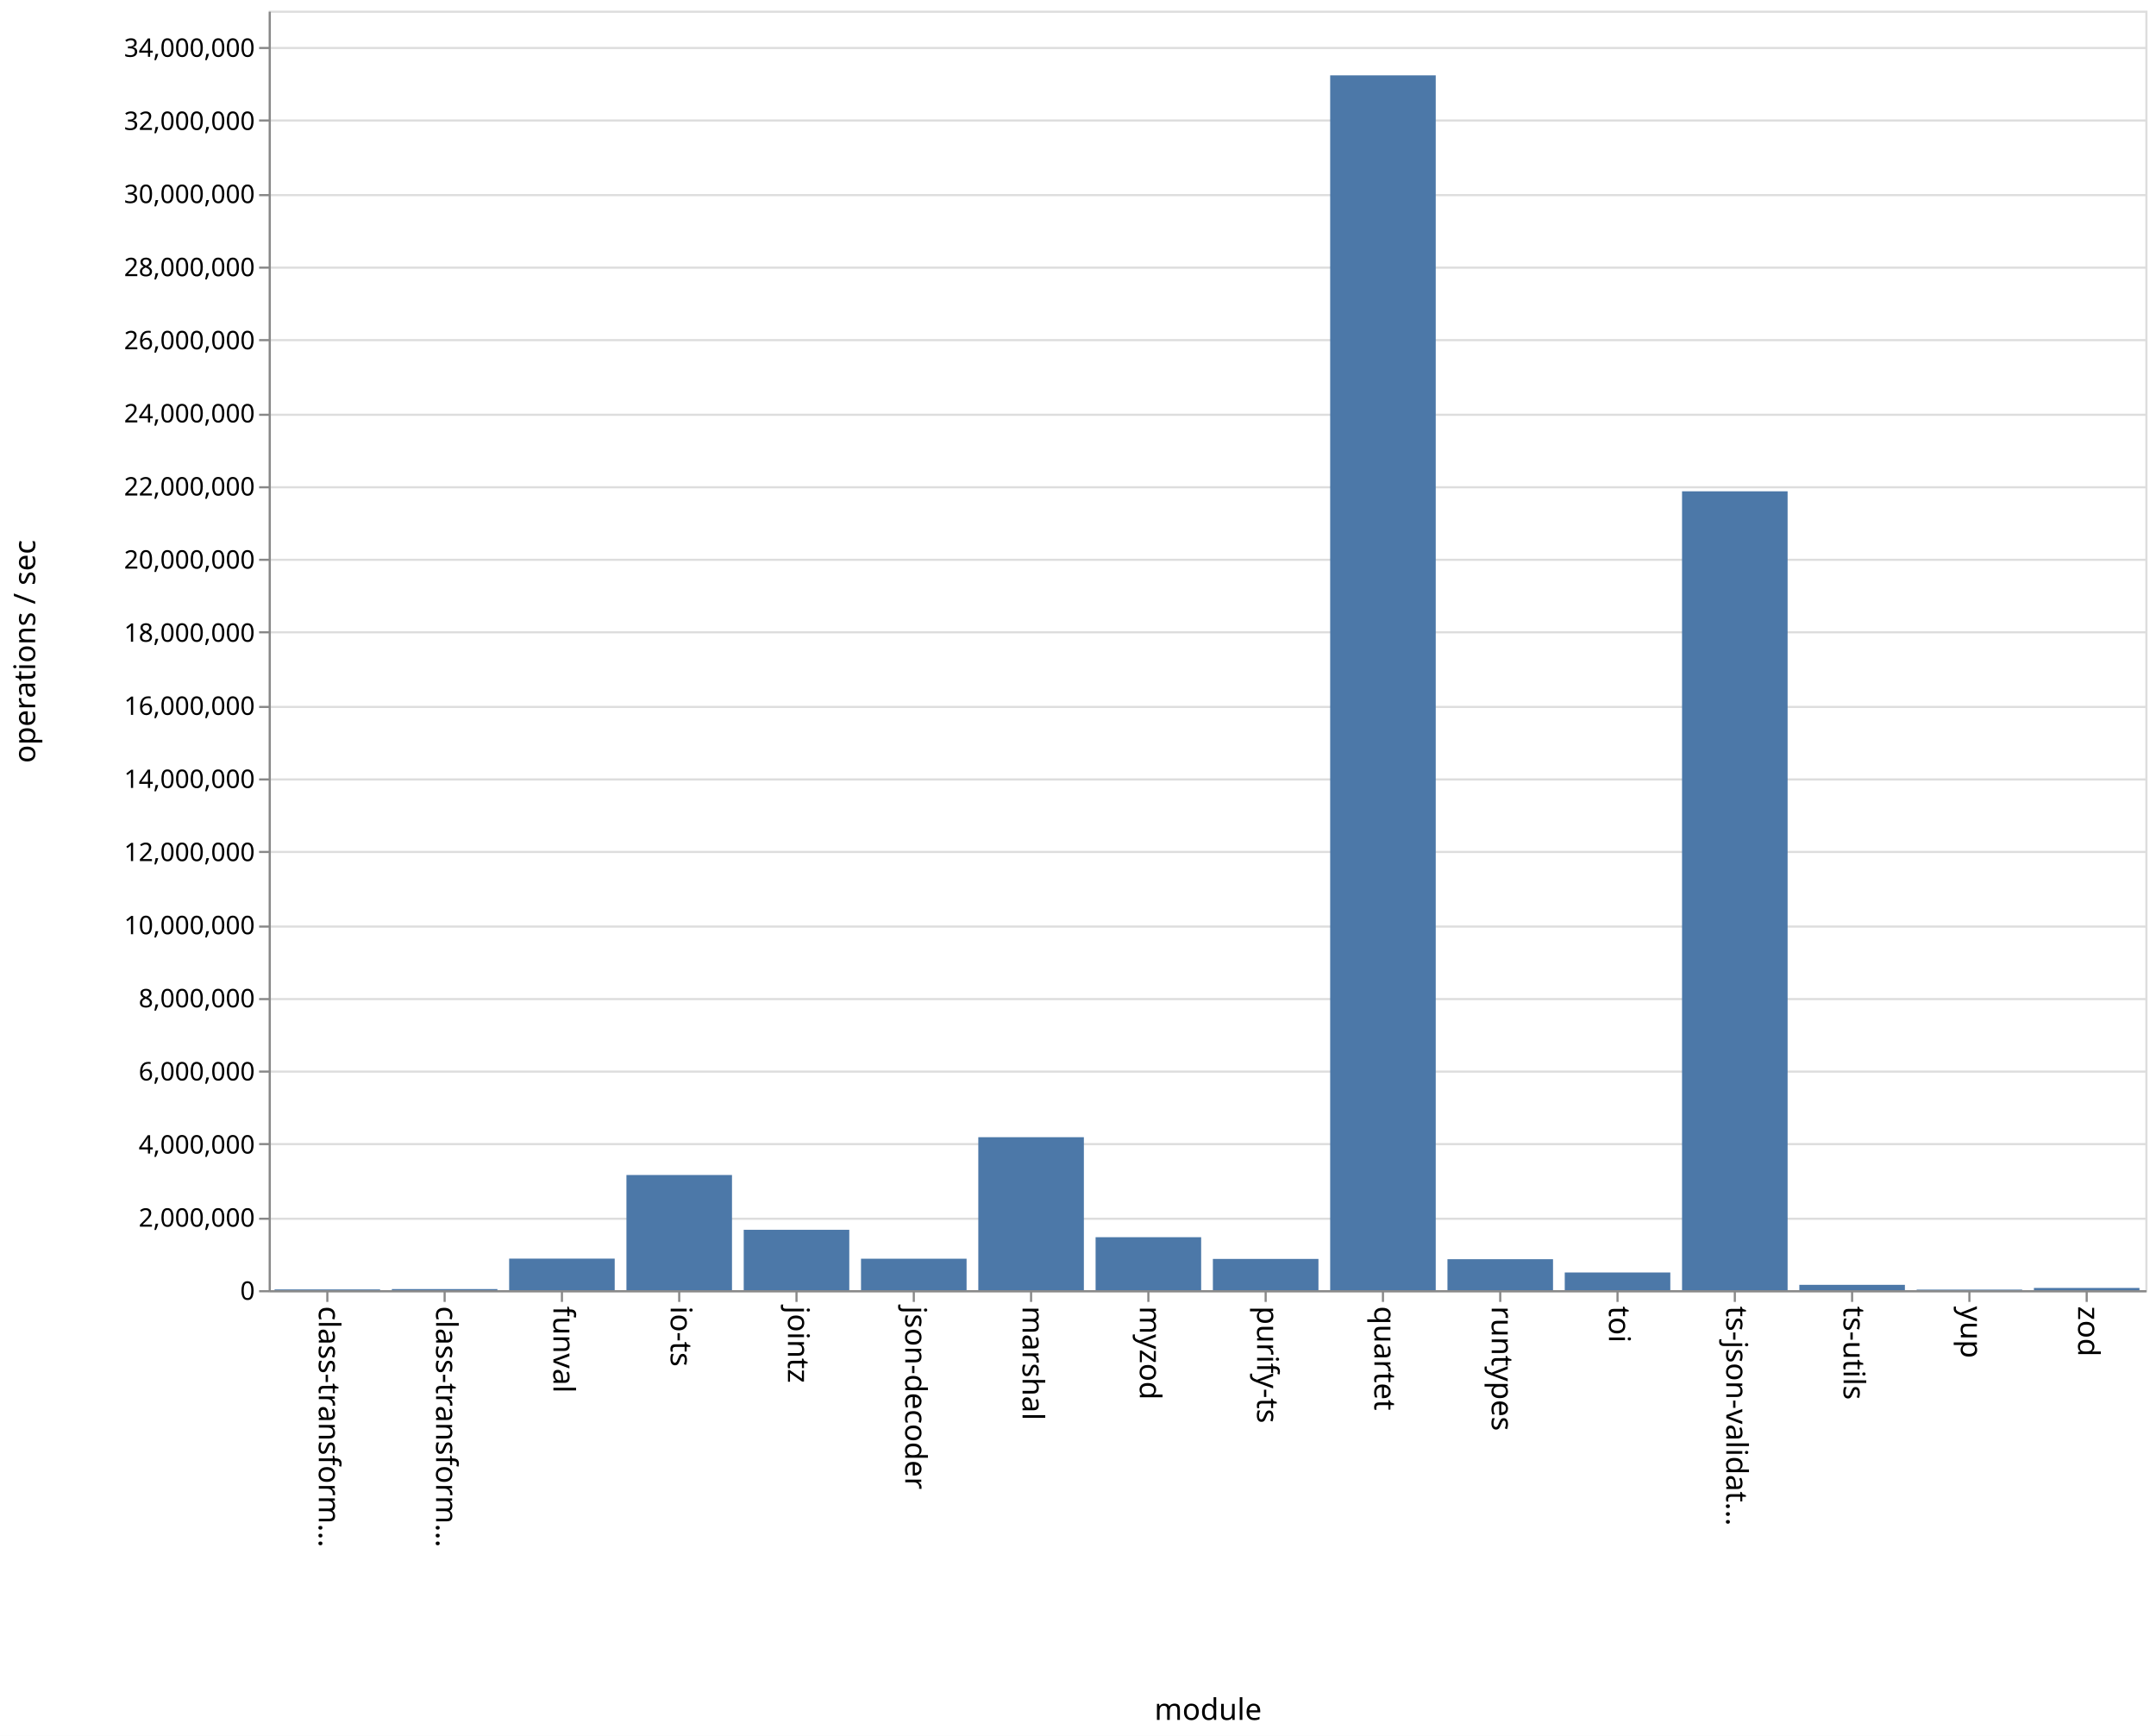
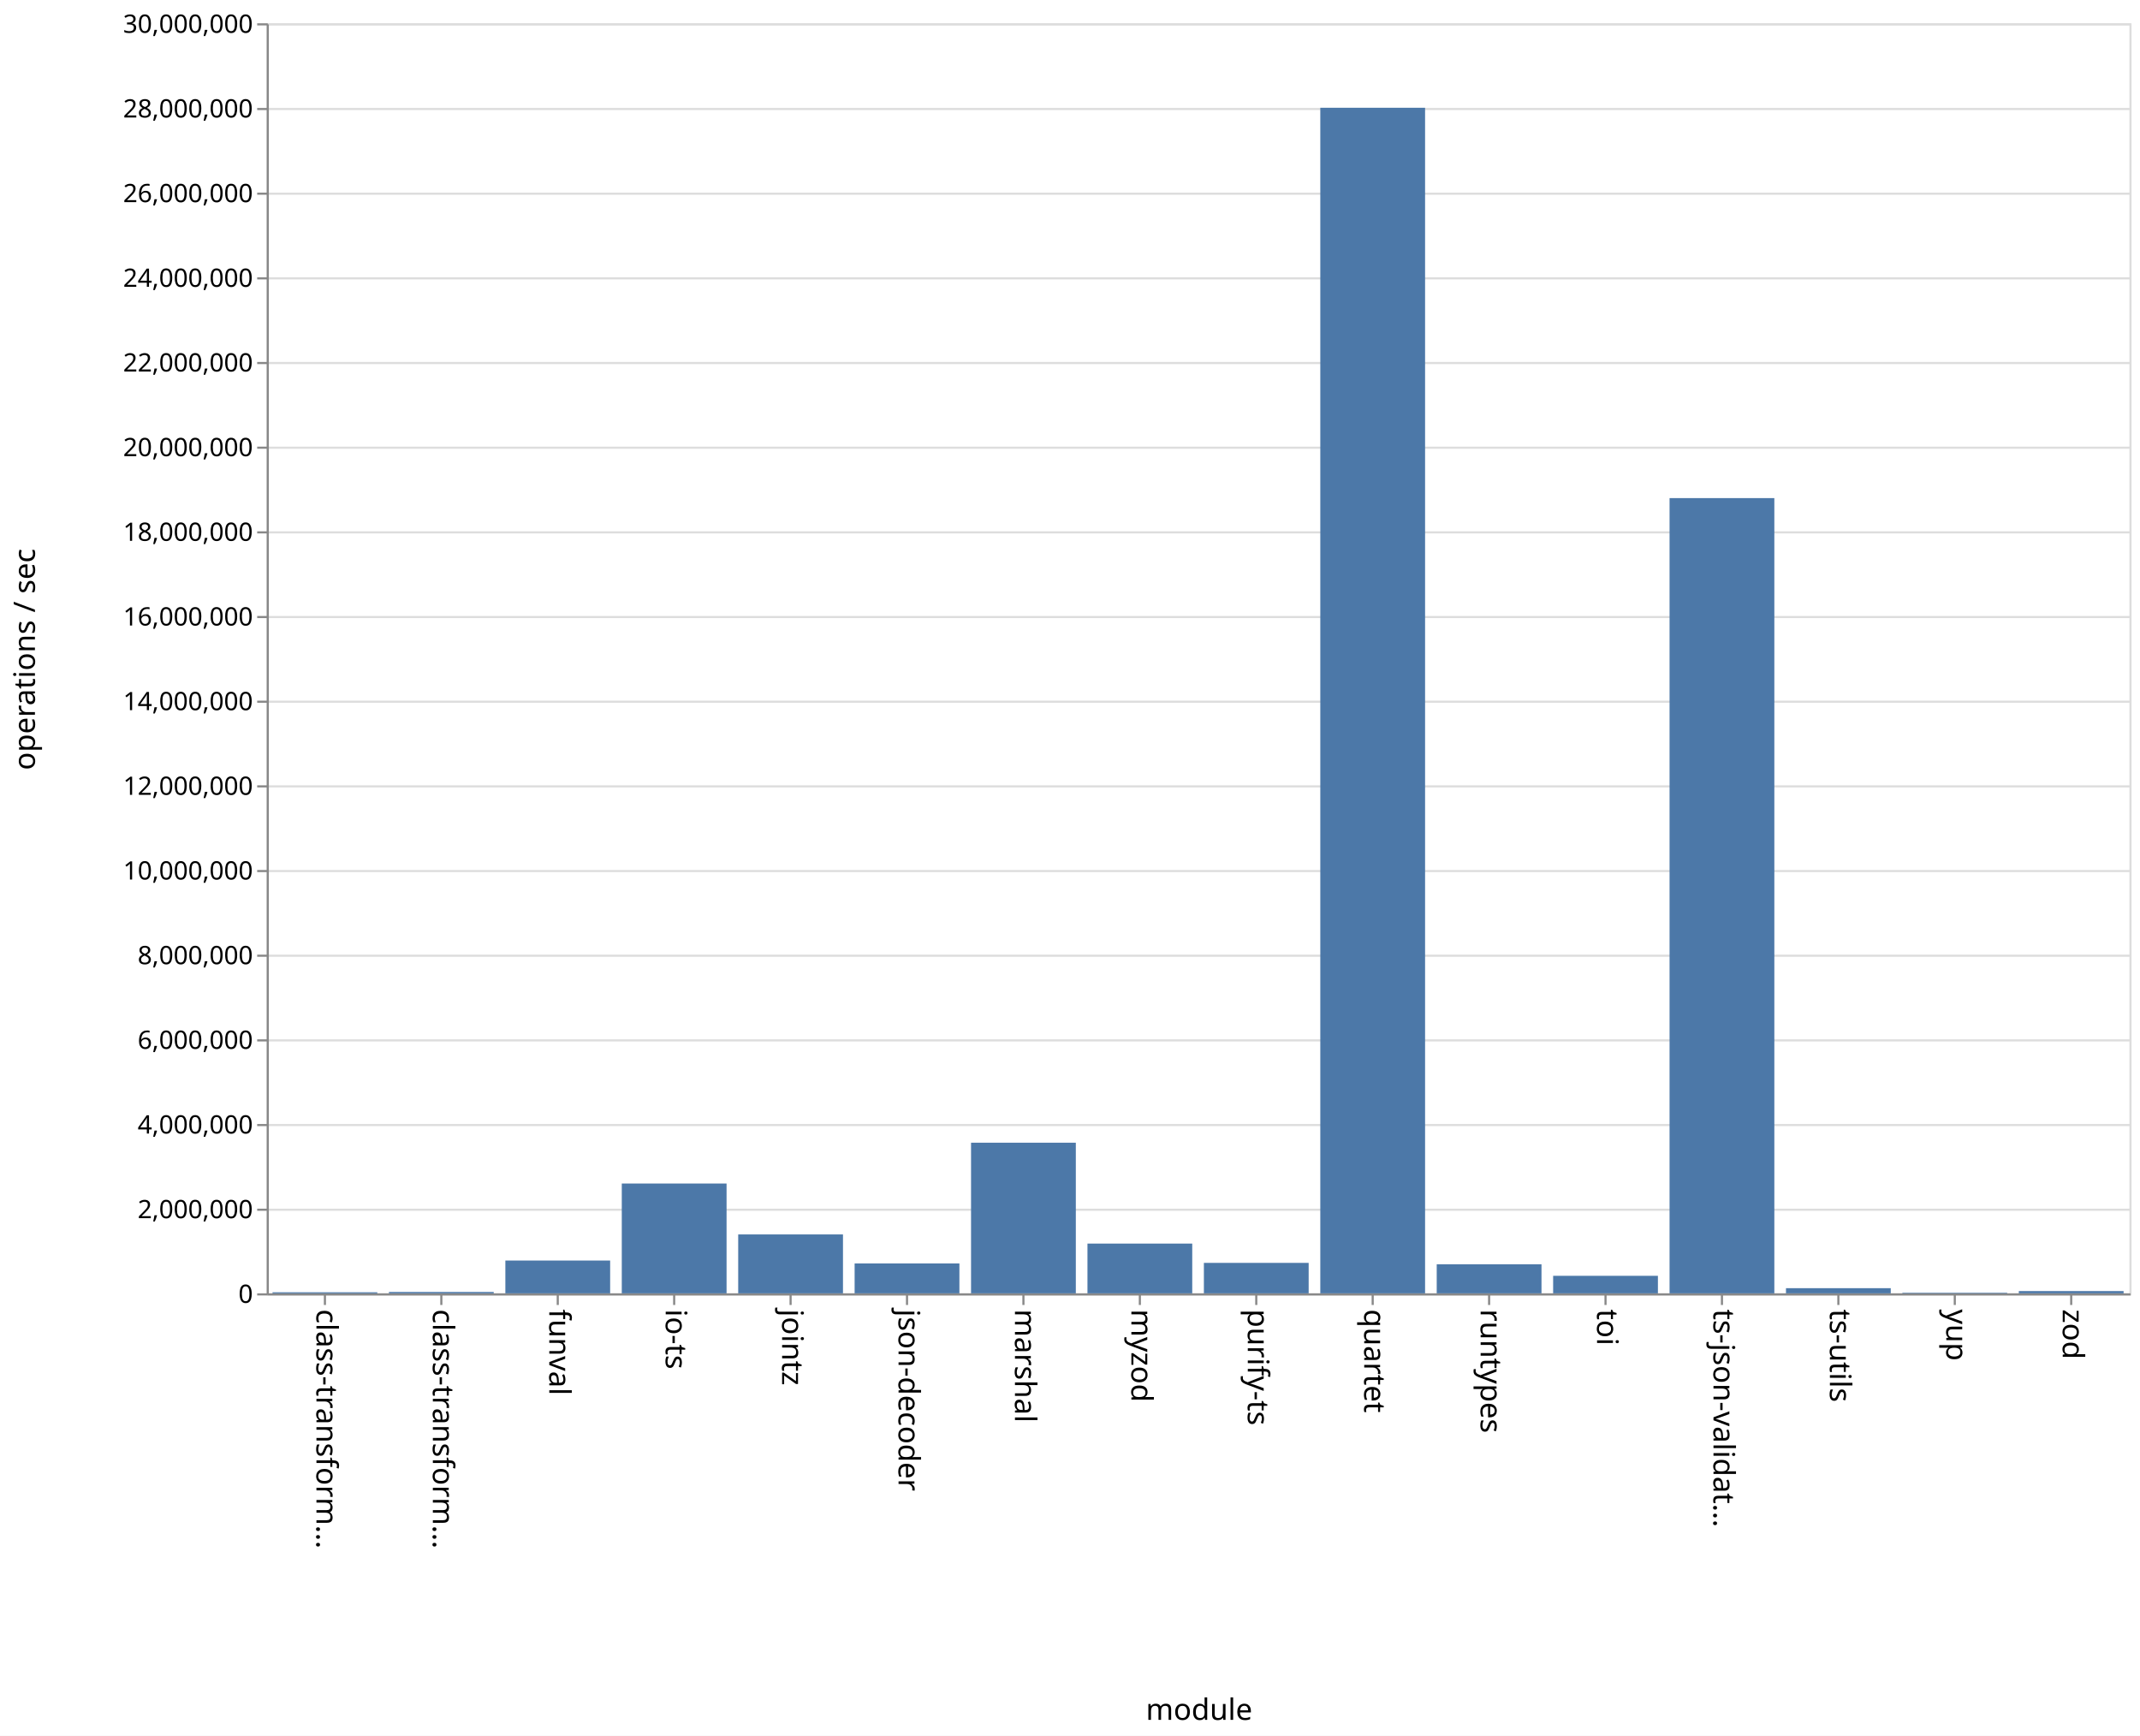
- <svg xmlns="http://www.w3.org/2000/svg" class="marks" width="1011" height="814">
-   <path fill="#fff" d="M0 0h1011v814H0z" />
+ <svg xmlns="http://www.w3.org/2000/svg" class="marks" width="1011" height="820">
+   <path fill="#fff" d="M0 0h1011v820H0z" />
  <g class="mark-group role-frame root" aria-roledescription="group mark container">
-     <path class="background" aria-hidden="true" d="M126.5 5.5h880v600h-880z" fill="none" stroke="#ddd" />
+     <path class="background" aria-hidden="true" d="M126.5 11.5h880v600h-880z" fill="none" stroke="#ddd" />
    <g class="mark-group role-axis" aria-hidden="true">
-       <path class="background" aria-hidden="true" d="M126.5 5.5z" pointer-events="none" fill="none" />
+       <path class="background" aria-hidden="true" d="M126.5 11.5z" pointer-events="none" fill="none" />
      <g class="mark-rule role-axis-grid" pointer-events="none" fill="none" stroke="#ddd">
-         <path d="M126.5 605.5h880M126.5 571.5h880M126.5 536.5h880M126.5 502.5h880M126.5 468.5h880M126.5 434.5h880M126.5 399.5h880M126.5 365.5h880M126.5 331.5h880M126.5 296.5h880M126.5 262.5h880M126.5 228.5h880M126.5 194.5h880M126.5 159.5h880M126.5 125.5h880M126.5 91.5h880M126.5 56.5h880M126.5 22.5h880" />
+         <path d="M126.5 611.5h880M126.5 571.5h880M126.5 531.5h880M126.5 491.5h880M126.5 451.5h880M126.5 411.5h880M126.5 371.5h880M126.5 331.5h880M126.5 291.5h880M126.5 251.5h880M126.5 211.5h880M126.5 171.5h880M126.5 131.5h880M126.5 91.5h880M126.5 51.5h880M126.5 11.5h880" />
      </g>
    </g>
    <g class="mark-group role-axis" aria-roledescription="axis" aria-label="X-axis titled 'module' for a discrete scale with 16 values: class-transformer-validator-async, class-transformer-validator-sync, funval, io-ts, jointz, ending with zod">
-       <path class="background" aria-hidden="true" d="M126.5 605.5z" pointer-events="none" fill="none" />
+       <path class="background" aria-hidden="true" d="M126.5 611.5z" pointer-events="none" fill="none" />
      <g class="mark-rule role-axis-tick" pointer-events="none" fill="none" stroke="#888">
-         <path d="M153.5 605.5v5M208.5 605.5v5M263.5 605.5v5M318.5 605.5v5M373.5 605.5v5M428.5 605.5v5M483.5 605.5v5M538.5 605.5v5M593.5 605.5v5M648.5 605.5v5M703.5 605.5v5M758.5 605.5v5M813.5 605.5v5M868.5 605.5v5M923.5 605.5v5M978.5 605.5v5" />
+         <path d="M153.5 611.5v5M208.5 611.5v5M263.5 611.5v5M318.5 611.5v5M373.5 611.5v5M428.5 611.5v5M483.5 611.5v5M538.5 611.5v5M593.5 611.5v5M648.5 611.5v5M703.5 611.5v5M758.5 611.5v5M813.5 611.5v5M868.5 611.5v5M923.5 611.5v5M978.5 611.5v5" />
      </g>
      <g class="mark-text role-axis-label" pointer-events="none" font-family="sans-serif" font-size="14">
-         <text transform="rotate(90 -231.5 381)">
+         <text transform="rotate(90 -234.5 384)">
                    class-transform…
                </text>
-         <text transform="rotate(90 -204 408.5)">
+         <text transform="rotate(90 -207 411.5)">
                    class-transform…
                </text>
-         <text transform="rotate(90 -176.5 436)">
+         <text transform="rotate(90 -179.5 439)">
                    funval
                </text>
-         <text transform="rotate(90 -149 463.5)">
+         <text transform="rotate(90 -152 466.5)">
                    io-ts
                </text>
-         <text transform="rotate(90 -121.5 491)">
+         <text transform="rotate(90 -124.5 494)">
                    jointz
                </text>
-         <text transform="rotate(90 -94 518.5)">
+         <text transform="rotate(90 -97 521.5)">
                    json-decoder
                </text>
-         <text transform="rotate(90 -66.5 546)">
+         <text transform="rotate(90 -69.5 549)">
                    marshal
                </text>
-         <text transform="rotate(90 -39 573.5)">
+         <text transform="rotate(90 -42 576.5)">
                    myzod
                </text>
-         <text transform="rotate(90 -11.5 601)">
+         <text transform="rotate(90 -14.5 604)">
                    purify-ts
                </text>
-         <text transform="rotate(90 16 628.5)">
+         <text transform="rotate(90 13 631.5)">
                    quartet
                </text>
-         <text transform="rotate(90 43.5 656)">
+         <text transform="rotate(90 40.5 659)">
                    runtypes
                </text>
-         <text transform="rotate(90 71 683.5)">
+         <text transform="rotate(90 68 686.5)">
                    toi
                </text>
-         <text transform="rotate(90 98.5 711)">
+         <text transform="rotate(90 95.5 714)">
                    ts-json-validat…
                </text>
-         <text transform="rotate(90 126 738.5)">
+         <text transform="rotate(90 123 741.5)">
                    ts-utils
                </text>
-         <text transform="rotate(90 153.5 766)">
+         <text transform="rotate(90 150.5 769)">
                    yup
                </text>
-         <text transform="rotate(90 181 793.5)">
+         <text transform="rotate(90 178 796.5)">
                    zod
                </text>
      </g>
-       <path fill="none" stroke="#888" d="M126.5 605.5h880" pointer-events="none" />
-       <text text-anchor="middle" transform="translate(566.5 806.5)" font-family="sans-serif" font-size="14" font-weight="400" pointer-events="none">
+       <path fill="none" stroke="#888" d="M126.5 611.5h880" pointer-events="none" />
+       <text text-anchor="middle" transform="translate(566.5 812.5)" font-family="sans-serif" font-size="14" font-weight="400" pointer-events="none">
                module
            </text>
    </g>
-     <g class="mark-group role-axis" aria-roledescription="axis" aria-label="Y-axis titled 'operations / sec' for a linear scale with values from 0 to 35,000,000">
-       <path class="background" aria-hidden="true" d="M126.5 5.5z" pointer-events="none" fill="none" />
+     <g class="mark-group role-axis" aria-roledescription="axis" aria-label="Y-axis titled 'operations / sec' for a linear scale with values from 0 to 30,000,000">
+       <path class="background" aria-hidden="true" d="M126.5 11.5z" pointer-events="none" fill="none" />
      <g class="mark-rule role-axis-tick" pointer-events="none" fill="none" stroke="#888">
-         <path d="M126.5 605.5h-5M126.5 571.5h-5M126.5 536.5h-5M126.5 502.5h-5M126.5 468.5h-5M126.5 434.5h-5M126.5 399.5h-5M126.5 365.5h-5M126.5 331.5h-5M126.5 296.5h-5M126.5 262.5h-5M126.5 228.5h-5M126.5 194.5h-5M126.5 159.5h-5M126.5 125.5h-5M126.5 91.5h-5M126.5 56.5h-5M126.5 22.5h-5" />
+         <path d="M126.5 611.5h-5M126.5 571.5h-5M126.5 531.5h-5M126.5 491.5h-5M126.5 451.5h-5M126.5 411.5h-5M126.5 371.5h-5M126.5 331.5h-5M126.5 291.5h-5M126.5 251.5h-5M126.5 211.5h-5M126.5 171.5h-5M126.5 131.5h-5M126.5 91.5h-5M126.5 51.5h-5M126.5 11.5h-5" />
      </g>
      <g class="mark-text role-axis-label" pointer-events="none" text-anchor="end" font-family="sans-serif" font-size="12">
-         <text transform="translate(119.5 609.5)">
+         <text transform="translate(119.5 615.5)">
                    0
                </text>
-         <text transform="translate(119.5 575.214)">
+         <text transform="translate(119.5 575.5)">
                    2,000,000
                </text>
-         <text transform="translate(119.5 540.929)">
+         <text transform="translate(119.5 535.5)">
                    4,000,000
                </text>
-         <text transform="translate(119.5 506.643)">
+         <text transform="translate(119.5 495.5)">
                    6,000,000
                </text>
-         <text transform="translate(119.5 472.357)">
+         <text transform="translate(119.5 455.5)">
                    8,000,000
                </text>
-         <text transform="translate(119.5 438.071)">
+         <text transform="translate(119.5 415.5)">
                    10,000,000
                </text>
-         <text transform="translate(119.5 403.786)">
+         <text transform="translate(119.5 375.5)">
                    12,000,000
                </text>
-         <text transform="translate(119.5 369.5)">
+         <text transform="translate(119.5 335.5)">
                    14,000,000
                </text>
-         <text transform="translate(119.5 335.214)">
+         <text transform="translate(119.5 295.5)">
                    16,000,000
                </text>
-         <text transform="translate(119.5 300.929)">
+         <text transform="translate(119.5 255.5)">
                    18,000,000
                </text>
-         <text transform="translate(119.5 266.643)">
+         <text transform="translate(119.5 215.5)">
                    20,000,000
                </text>
-         <text transform="translate(119.5 232.357)">
+         <text transform="translate(119.5 175.5)">
                    22,000,000
                </text>
-         <text transform="translate(119.5 198.071)">
+         <text transform="translate(119.5 135.5)">
                    24,000,000
                </text>
-         <text transform="translate(119.5 163.786)">
+         <text transform="translate(119.5 95.5)">
                    26,000,000
                </text>
-         <text transform="translate(119.5 129.5)">
+         <text transform="translate(119.5 55.5)">
                    28,000,000
                </text>
-         <text transform="translate(119.5 95.214)">
+         <text transform="translate(119.5 15.5)">
                    30,000,000
                </text>
-         <text transform="translate(119.5 60.929)">
-                     32,000,000
-                 </text>
-         <text transform="translate(119.5 26.643)">
-                     34,000,000
-                 </text>
      </g>
-       <path fill="none" stroke="#888" d="M126.5 605.5V5.5" pointer-events="none" />
-       <text text-anchor="middle" transform="rotate(-90 161 144.5)" font-family="sans-serif" font-size="14" font-weight="400" pointer-events="none">
+       <path fill="none" stroke="#888" d="M126.5 611.5v-600" pointer-events="none" />
+       <text text-anchor="middle" transform="rotate(-90 164 147.5)" font-family="sans-serif" font-size="14" font-weight="400" pointer-events="none">
                operations / sec
            </text>
    </g>
    <g class="mark-rect role-mark marks" aria-roledescription="rect mark container" fill="#4c78a8">
-       <path aria-label="operations / sec: 20403; module: class-transformer-validator-async" aria-roledescription="bar" d="M128.75 604.65h49.5v.35h-49.5z" />
-       <path aria-label="operations / sec: 29943; module: class-transformer-validator-sync" aria-roledescription="bar" d="M183.75 604.487h49.5V605h-49.5z" />
-       <path aria-label="operations / sec: 863384; module: funval" aria-roledescription="bar" d="M238.75 590.2h49.5V605h-49.5z" />
-       <path aria-label="operations / sec: 3150458; module: io-ts" aria-roledescription="bar" d="M293.75 550.992h49.5V605h-49.5z" />
-       <path aria-label="operations / sec: 1651580; module: jointz" aria-roledescription="bar" d="M348.75 576.687h49.5V605h-49.5z" />
-       <path aria-label="operations / sec: 860792; module: json-decoder" aria-roledescription="bar" d="M403.75 590.244h49.5V605h-49.5z" />
-       <path aria-label="operations / sec: 4184637; module: marshal" aria-roledescription="bar" d="M458.75 533.263h49.5V605h-49.5z" />
-       <path aria-label="operations / sec: 1449196; module: myzod" aria-roledescription="bar" d="M513.75 580.157h49.5V605h-49.5z" />
-       <path aria-label="operations / sec: 855010; module: purify-ts" aria-roledescription="bar" d="M568.75 590.343h49.5V605h-49.5z" />
-       <path aria-label="operations / sec: 33230920; module: quartet" aria-roledescription="bar" d="M623.75 35.327h49.5V605h-49.5z" />
-       <path aria-label="operations / sec: 847534; module: runtypes" aria-roledescription="bar" d="M678.75 590.47h49.5V605h-49.5z" />
-       <path aria-label="operations / sec: 484052; module: toi" aria-roledescription="bar" d="M733.75 596.702h49.5V605h-49.5z" />
-       <path aria-label="operations / sec: 21852254; module: ts-json-validator" aria-roledescription="bar" d="M788.75 230.39h49.5V605h-49.5z" />
-       <path aria-label="operations / sec: 146415; module: ts-utils" aria-roledescription="bar" d="M843.75 602.49h49.5V605h-49.5z" />
-       <path aria-label="operations / sec: 15230; module: yup" aria-roledescription="bar" d="M898.75 604.739h49.5V605h-49.5z" />
-       <path aria-label="operations / sec: 60969; module: zod" aria-roledescription="bar" d="M953.75 603.955h49.5V605h-49.5z" />
+       <path aria-label="operations / sec: 25088; module: class-transformer-validator-async" aria-roledescription="bar" d="M128.75 610.498h49.5V611h-49.5z" />
+       <path aria-label="operations / sec: 32483; module: class-transformer-validator-sync" aria-roledescription="bar" d="M183.75 610.35h49.5v.65h-49.5z" />
+       <path aria-label="operations / sec: 774903; module: funval" aria-roledescription="bar" d="M238.75 595.502h49.5V611h-49.5z" />
+       <path aria-label="operations / sec: 2594183; module: io-ts" aria-roledescription="bar" d="M293.75 559.116h49.5V611h-49.5z" />
+       <path aria-label="operations / sec: 1391397; module: jointz" aria-roledescription="bar" d="M348.75 583.172h49.5V611h-49.5z" />
+       <path aria-label="operations / sec: 706322; module: json-decoder" aria-roledescription="bar" d="M403.75 596.874h49.5V611h-49.5z" />
+       <path aria-label="operations / sec: 3558183; module: marshal" aria-roledescription="bar" d="M458.75 539.836h49.5V611h-49.5z" />
+       <path aria-label="operations / sec: 1175379; module: myzod" aria-roledescription="bar" d="M513.75 587.492h49.5V611h-49.5z" />
+       <path aria-label="operations / sec: 719468; module: purify-ts" aria-roledescription="bar" d="M568.75 596.61h49.5V611h-49.5z" />
+       <path aria-label="operations / sec: 28004714; module: quartet" aria-roledescription="bar" d="M623.75 50.906h49.5V611h-49.5z" />
+       <path aria-label="operations / sec: 686241; module: runtypes" aria-roledescription="bar" d="M678.75 597.275h49.5V611h-49.5z" />
+       <path aria-label="operations / sec: 414047; module: toi" aria-roledescription="bar" d="M733.75 602.72h49.5V611h-49.5z" />
+       <path aria-label="operations / sec: 18784417; module: ts-json-validator" aria-roledescription="bar" d="M788.75 235.312h49.5V611h-49.5z" />
+       <path aria-label="operations / sec: 121896; module: ts-utils" aria-roledescription="bar" d="M843.75 608.562h49.5V611h-49.5z" />
+       <path aria-label="operations / sec: 13649; module: yup" aria-roledescription="bar" d="M898.75 610.727h49.5V611h-49.5z" />
+       <path aria-label="operations / sec: 53496; module: zod" aria-roledescription="bar" d="M953.75 609.93h49.5V611h-49.5z" />
    </g>
  </g>
</svg>
